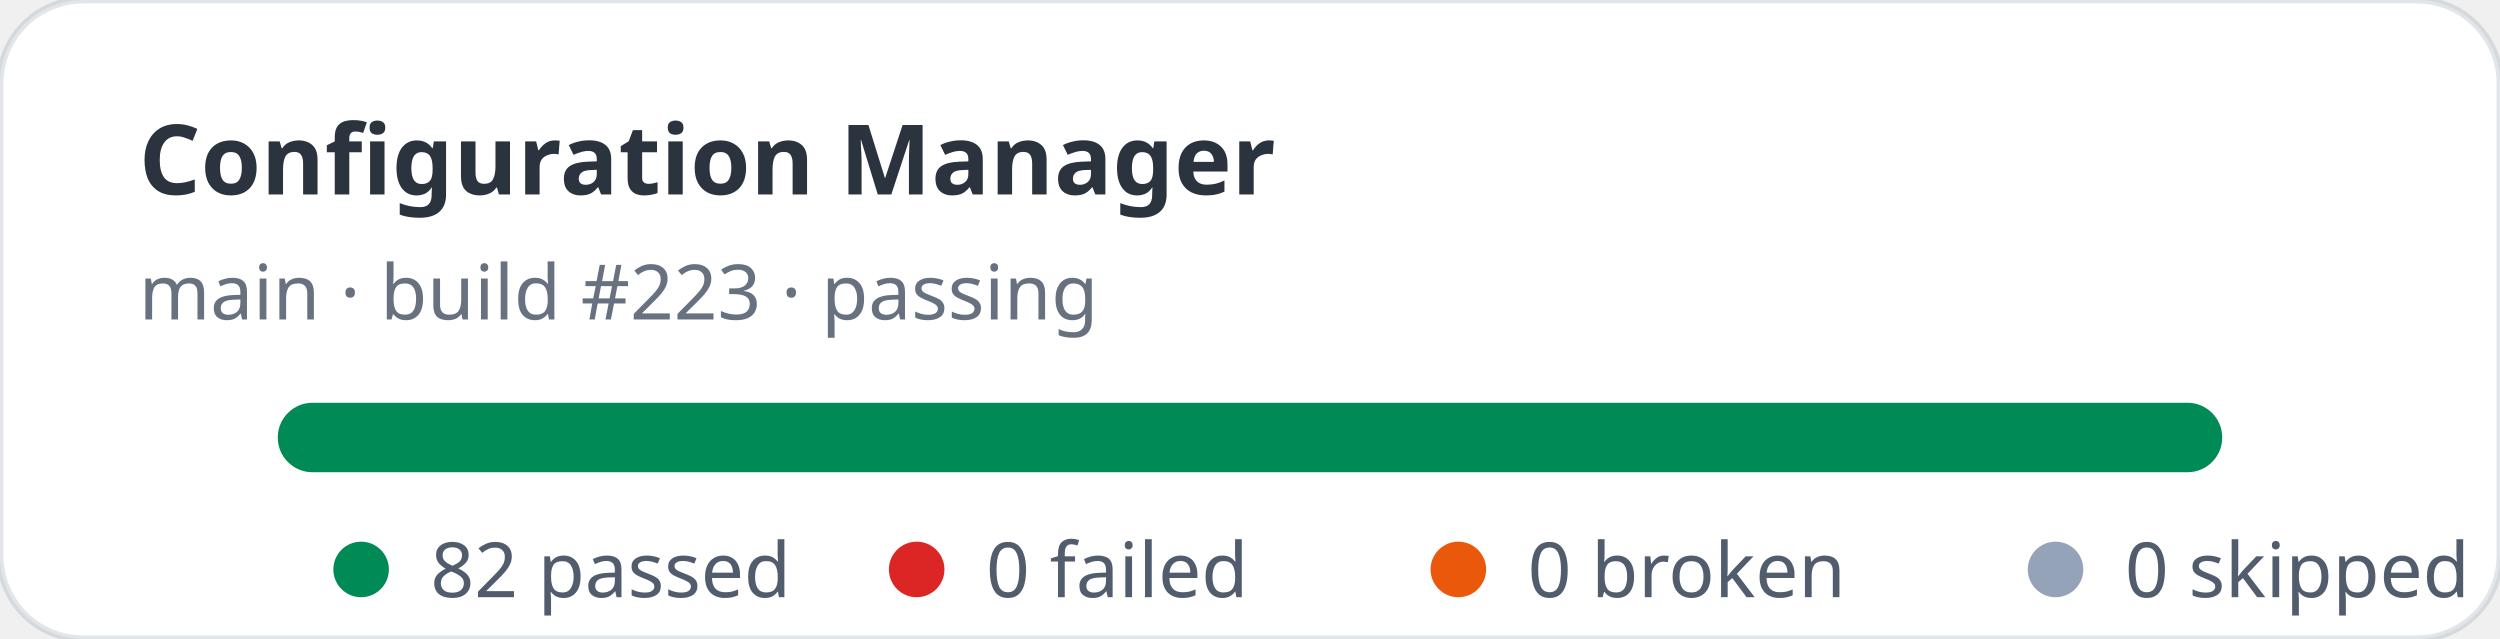
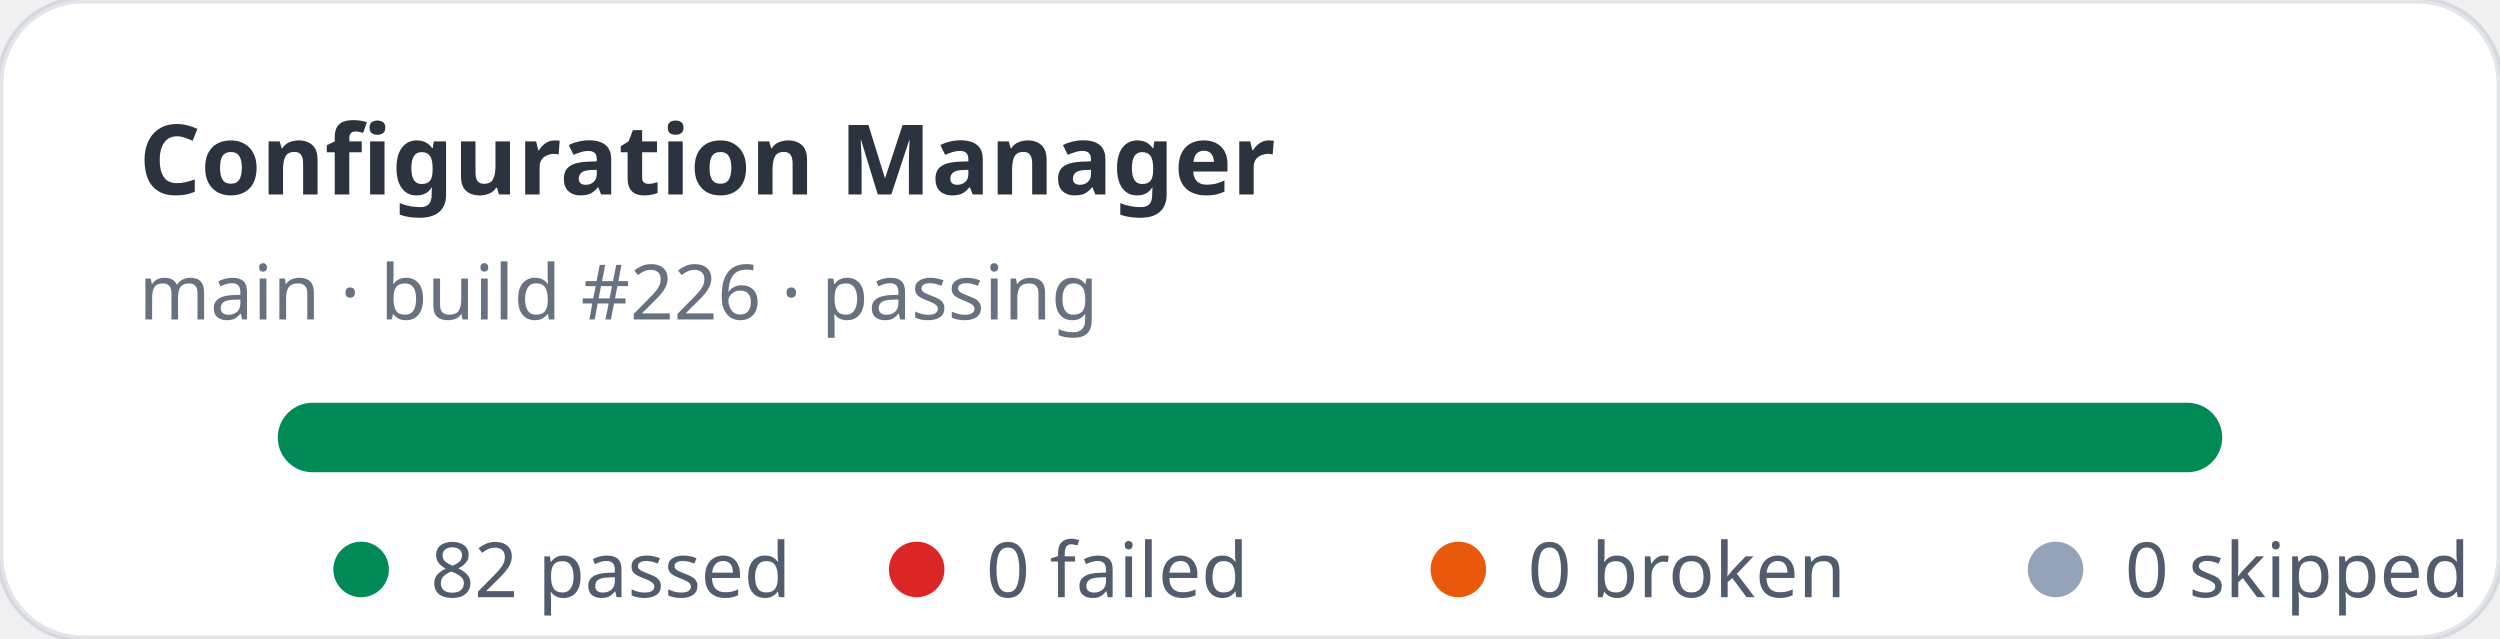
<svg xmlns="http://www.w3.org/2000/svg" width="360" height="92" viewBox="0 0 360 92" role="img" aria-label="Configuration Manager stats: 82 passed, 0 failed">
  <rect width="360" height="92" rx="12" fill="#ffffff" stroke="rgba(11,48,86,0.12)" />
  <text x="20" y="28" fill="rgba(1,10,24,0.83)" font-family="ui-sans-serif,system-ui,sans-serif" font-size="14" font-weight="700">Configuration Manager</text>
-   <text x="20" y="46" fill="rgba(2,19,44,0.6)" font-family="ui-sans-serif,system-ui,sans-serif" font-size="11">main · build #223 · passing</text>
+   <text x="20" y="46" fill="rgba(2,19,44,0.6)" font-family="ui-sans-serif,system-ui,sans-serif" font-size="11">main · build #226 · passing</text>
  <rect x="40" y="58" width="280" height="10" rx="5" fill="#e2e8f0" />
  <rect x="40" y="58" width="280" height="10" rx="5" fill="#008a56" />
  <g font-family="ui-sans-serif,system-ui,sans-serif" font-size="11" fill="rgba(1,18,40,0.68)">
    <circle cx="52" cy="82" r="4" fill="#008a56" />
    <text x="62" y="86">82 passed</text>
    <circle cx="132" cy="82" r="4" fill="#dc2626" />
    <text x="142" y="86">0 failed</text>
    <circle cx="210" cy="82" r="4" fill="#ea580c" />
    <text x="220" y="86">0 broken</text>
    <circle cx="296" cy="82" r="4" fill="#94a3b8" />
    <text x="306" y="86">0 skipped</text>
  </g>
</svg>
